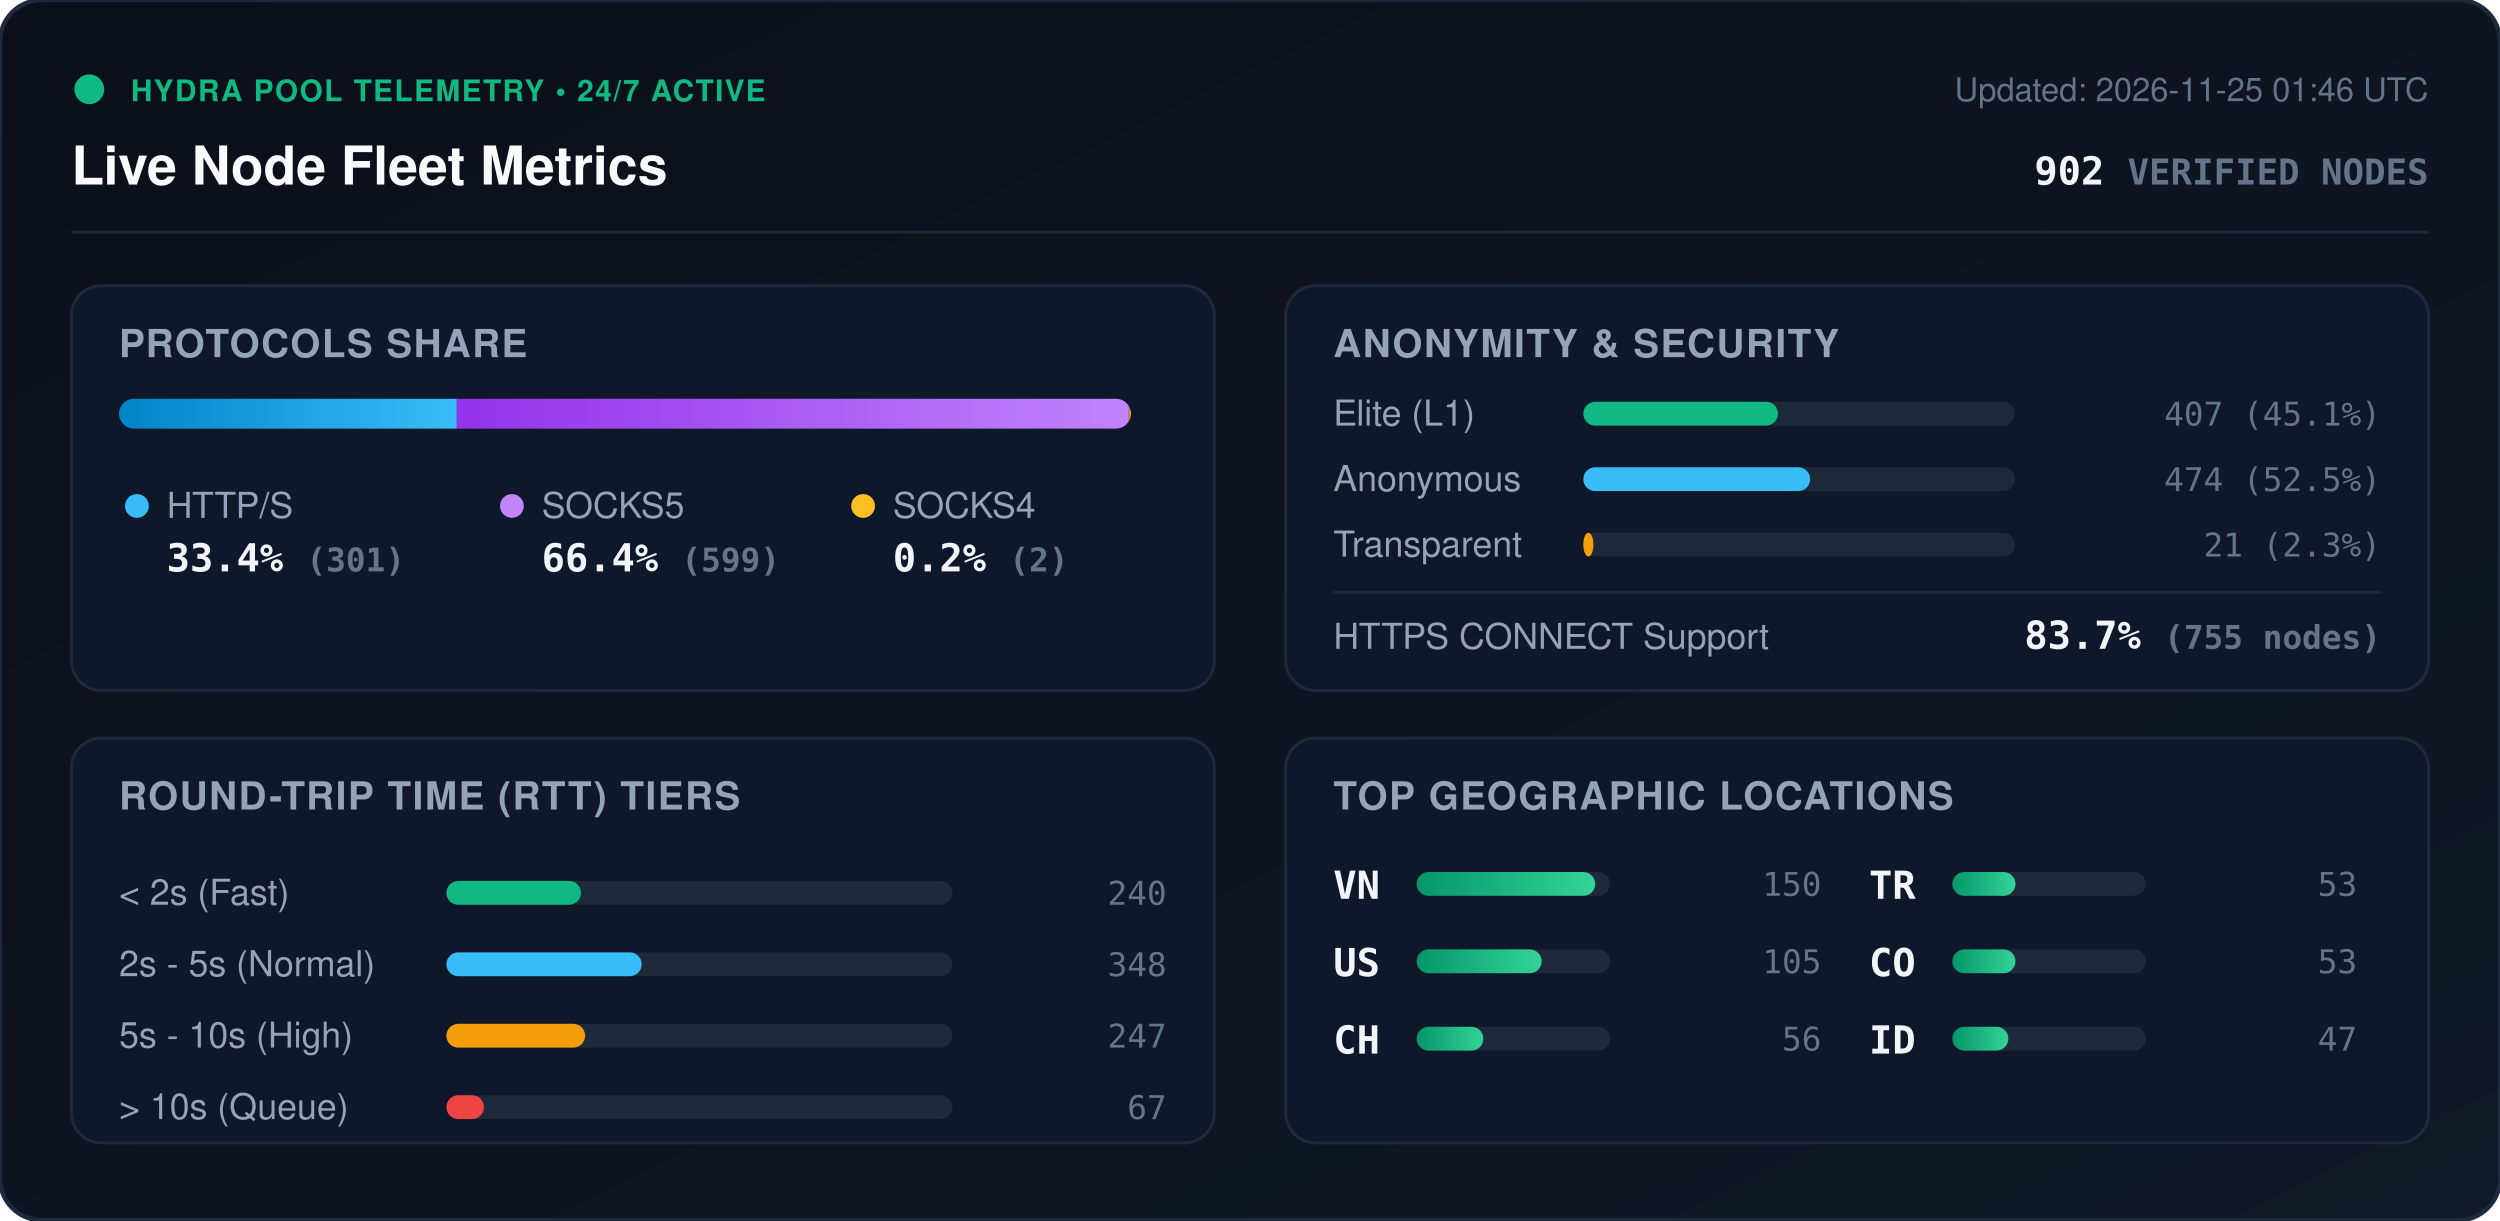
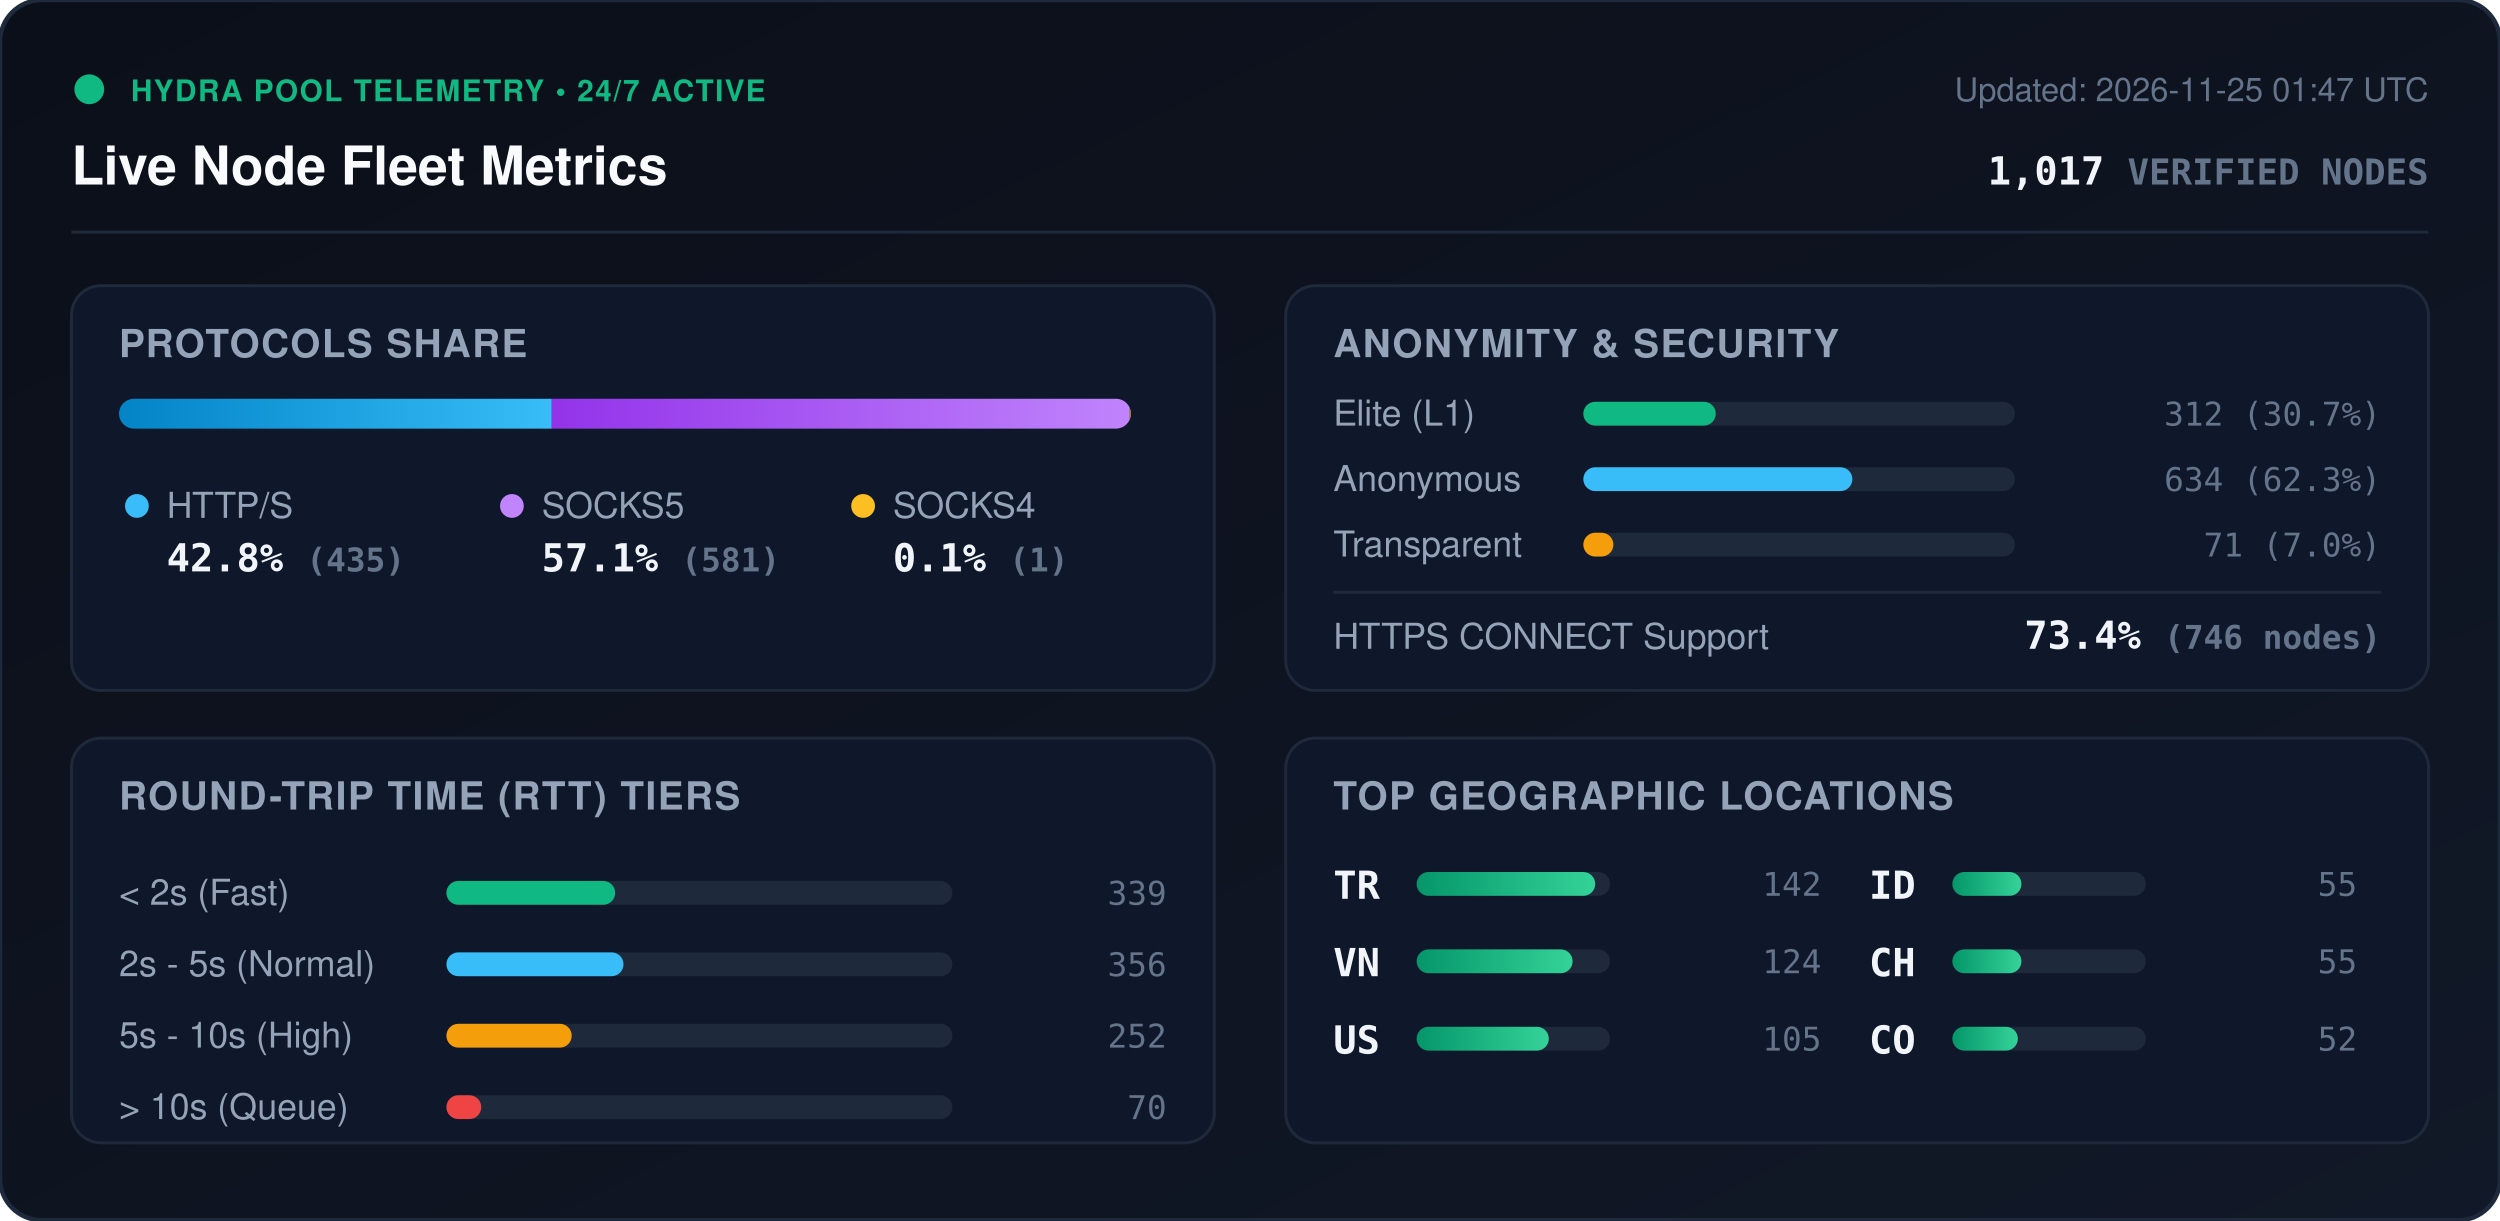
<svg xmlns="http://www.w3.org/2000/svg" viewBox="0 0 840 410" width="840" height="410" style="max-width: 100%; height: auto;">
  <defs>
    <linearGradient id="bg" x1="0%" y1="0%" x2="100%" y2="100%">
      <stop offset="0%" stop-color="#0b0f19" />
      <stop offset="100%" stop-color="#111827" />
    </linearGradient>
    <linearGradient id="bar-http" x1="0%" y1="0%" x2="100%" y2="0%">
      <stop offset="0%" stop-color="#0284c7" />
      <stop offset="100%" stop-color="#38bdf8" />
    </linearGradient>
    <linearGradient id="bar-socks5" x1="0%" y1="0%" x2="100%" y2="0%">
      <stop offset="0%" stop-color="#9333ea" />
      <stop offset="100%" stop-color="#c084fc" />
    </linearGradient>
    <linearGradient id="bar-socks4" x1="0%" y1="0%" x2="100%" y2="0%">
      <stop offset="0%" stop-color="#d97706" />
      <stop offset="100%" stop-color="#fbbf24" />
    </linearGradient>
    <linearGradient id="bar-green" x1="0%" y1="0%" x2="100%" y2="0%">
      <stop offset="0%" stop-color="#059669" />
      <stop offset="100%" stop-color="#34d399" />
    </linearGradient>
    <clipPath id="prog-track-clip">
      <rect width="340.0" height="10" rx="5" />
    </clipPath>
    <style>
      .title { font: 700 18px -apple-system, BlinkMacSystemFont, 'Segoe UI', Helvetica, Arial, sans-serif; fill: #f8fafc; }
      .sub { font: 500 11px -apple-system, BlinkMacSystemFont, 'Segoe UI', Helvetica, Arial, sans-serif; fill: #64748b; }
      .section-hdr { font: 600 13px -apple-system, BlinkMacSystemFont, 'Segoe UI', Helvetica, Arial, sans-serif; fill: #94a3b8; letter-spacing: 0.5px; }
      .metric-val { font: 700 13px -apple-system, BlinkMacSystemFont, 'Segoe UI', Helvetica, Arial, sans-serif; fill: #f1f5f9; }
      .metric-lbl { font: 500 12px -apple-system, BlinkMacSystemFont, 'Segoe UI', Helvetica, Arial, sans-serif; fill: #94a3b8; }
      .badge-txt { font: 700 10px -apple-system, BlinkMacSystemFont, 'Segoe UI', Helvetica, Arial, sans-serif; fill: #10b981; letter-spacing: 0.5px; }
      .mono { font-family: ui-monospace, SFMono-Regular, Menlo, Monaco, Consolas, monospace; }
      .pulse { animation: beacon 2s infinite ease-in-out; }
      @keyframes beacon { 0%, 100% { opacity: 1; } 50% { opacity: 0.35; } }
    </style>
  </defs>
  <rect width="840" height="410" rx="14" fill="url(#bg)" stroke="#1e293b" stroke-width="1.5" />
  <g transform="translate(24, 24)">
    <circle cx="6" cy="6" r="5" fill="#10b981" class="pulse" />
    <text x="20" y="10" class="badge-txt">HYDRA POOL TELEMETRY • 24/7 ACTIVE</text>
    <text x="0" y="38" class="title">Live Node Fleet Metrics</text>
-     <text x="792" y="10" text-anchor="end" class="sub">Updated: 2026-11-25 01:46 UTC</text>
-     <text x="792" y="38" text-anchor="end" class="metric-val mono" fill="#38bdf8">902 <tspan font-size="12" fill="#64748b">VERIFIED NODES</tspan>
+     <text x="792" y="10" text-anchor="end" class="sub">Updated: 2026-11-25 01:47 UTC</text>
+     <text x="792" y="38" text-anchor="end" class="metric-val mono" fill="#38bdf8">1,017 <tspan font-size="12" fill="#64748b">VERIFIED NODES</tspan>
    </text>
  </g>
  <line x1="24" y1="78" x2="816" y2="78" stroke="#1e293b" stroke-width="1" />
  <g transform="translate(24, 96)">
    <rect width="384" height="136" rx="10" fill="#0f172a" stroke="#1e293b" />
    <text x="16" y="24" class="section-hdr">PROTOCOLS SHARE</text>
    <g transform="translate(16, 38)">
      <rect width="340.0" height="10" rx="5" fill="#1e293b" />
      <g clip-path="url(#prog-track-clip)">
-         <rect x="0" width="113.5" height="10" fill="url(#bar-http)" />
-         <rect x="113.5" width="225.8" height="10" fill="url(#bar-socks5)" />
-         <rect x="339.3" width="0.8" height="10" fill="url(#bar-socks4)" />
+         <rect x="0" width="145.4" height="10" fill="url(#bar-http)" />
+         <rect x="145.4" width="194.2" height="10" fill="url(#bar-socks5)" />
+         <rect x="339.6" width="0.3" height="10" fill="url(#bar-socks4)" />
      </g>
    </g>
    <g transform="translate(16, 68)">
      <circle cx="6" cy="6" r="4" fill="#38bdf8" />
      <text x="16" y="10" class="metric-lbl">HTTP/S</text>
-       <text x="16" y="28" class="metric-val mono">33.4% <tspan font-size="11" fill="#64748b">(301)</tspan>
+       <text x="16" y="28" class="metric-val mono">42.8% <tspan font-size="11" fill="#64748b">(435)</tspan>
      </text>
      <circle cx="132" cy="6" r="4" fill="#c084fc" />
      <text x="142" y="10" class="metric-lbl">SOCKS5</text>
-       <text x="142" y="28" class="metric-val mono">66.4% <tspan font-size="11" fill="#64748b">(599)</tspan>
+       <text x="142" y="28" class="metric-val mono">57.1% <tspan font-size="11" fill="#64748b">(581)</tspan>
      </text>
      <circle cx="250" cy="6" r="4" fill="#fbbf24" />
      <text x="260" y="10" class="metric-lbl">SOCKS4</text>
-       <text x="260" y="28" class="metric-val mono">0.2% <tspan font-size="11" fill="#64748b">(2)</tspan>
+       <text x="260" y="28" class="metric-val mono">0.1% <tspan font-size="11" fill="#64748b">(1)</tspan>
      </text>
    </g>
  </g>
  <g transform="translate(432, 96)">
    <rect width="384" height="136" rx="10" fill="#0f172a" stroke="#1e293b" />
    <text x="16" y="24" class="section-hdr">ANONYMITY &amp; SECURITY</text>
    <text x="16" y="47" class="metric-lbl">Elite (L1)</text>
    <rect x="100" y="39" width="145.0" height="8" rx="4" fill="#1e293b" />
-     <rect x="100" y="39" width="65.4" height="8" rx="4" fill="#10b981" />
-     <text x="368" y="47" text-anchor="end" class="mono sub" fill="#e2e8f0">407 (45.1%)</text>
+     <rect x="100" y="39" width="44.5" height="8" rx="4" fill="#10b981" />
+     <text x="368" y="47" text-anchor="end" class="mono sub" fill="#e2e8f0">312 (30.7%)</text>
    <text x="16" y="69" class="metric-lbl">Anonymous</text>
    <rect x="100" y="61" width="145.0" height="8" rx="4" fill="#1e293b" />
-     <rect x="100" y="61" width="76.2" height="8" rx="4" fill="#38bdf8" />
-     <text x="368" y="69" text-anchor="end" class="mono sub" fill="#e2e8f0">474 (52.5%)</text>
+     <rect x="100" y="61" width="90.4" height="8" rx="4" fill="#38bdf8" />
+     <text x="368" y="69" text-anchor="end" class="mono sub" fill="#e2e8f0">634 (62.3%)</text>
    <text x="16" y="91" class="metric-lbl">Transparent</text>
    <rect x="100" y="83" width="145.0" height="8" rx="4" fill="#1e293b" />
-     <rect x="100" y="83" width="3.4" height="8" rx="4" fill="#f59e0b" />
-     <text x="368" y="91" text-anchor="end" class="mono sub" fill="#e2e8f0">21 (2.3%)</text>
+     <rect x="100" y="83" width="10.1" height="8" rx="4" fill="#f59e0b" />
+     <text x="368" y="91" text-anchor="end" class="mono sub" fill="#e2e8f0">71 (7.0%)</text>
    <line x1="16" y1="103" x2="368" y2="103" stroke="#1e293b" stroke-width="1" />
    <text x="16" y="122" class="metric-lbl">HTTPS CONNECT Support</text>
-     <text x="368" y="122" text-anchor="end" class="metric-val mono" fill="#34d399">83.7% <tspan font-size="11" fill="#64748b">(755 nodes)</tspan>
+     <text x="368" y="122" text-anchor="end" class="metric-val mono" fill="#34d399">73.4% <tspan font-size="11" fill="#64748b">(746 nodes)</tspan>
    </text>
  </g>
  <g transform="translate(24, 248)">
    <rect width="384" height="136" rx="10" fill="#0f172a" stroke="#1e293b" />
    <text x="16" y="24" class="section-hdr">ROUND-TRIP TIME (RTT) TIERS</text>
    <g transform="translate(16, 42)">
      <text x="0" y="14" class="metric-lbl">&lt; 2s (Fast)</text>
      <rect x="110" y="6" width="170" height="8" rx="4" fill="#1e293b" />
-       <rect x="110" y="6" width="45.2" height="8" rx="4" fill="#10b981" />
-       <text x="352" y="14" text-anchor="end" class="mono sub">240</text>
+       <rect x="110" y="6" width="56.7" height="8" rx="4" fill="#10b981" />
+       <text x="352" y="14" text-anchor="end" class="mono sub">339</text>
      <text x="0" y="38" class="metric-lbl">2s - 5s (Normal)</text>
      <rect x="110" y="30" width="170" height="8" rx="4" fill="#1e293b" />
-       <rect x="110" y="30" width="65.6" height="8" rx="4" fill="#38bdf8" />
-       <text x="352" y="38" text-anchor="end" class="mono sub">348</text>
+       <rect x="110" y="30" width="59.5" height="8" rx="4" fill="#38bdf8" />
+       <text x="352" y="38" text-anchor="end" class="mono sub">356</text>
      <text x="0" y="62" class="metric-lbl">5s - 10s (High)</text>
      <rect x="110" y="54" width="170" height="8" rx="4" fill="#1e293b" />
-       <rect x="110" y="54" width="46.6" height="8" rx="4" fill="#f59e0b" />
-       <text x="352" y="62" text-anchor="end" class="mono sub">247</text>
+       <rect x="110" y="54" width="42.1" height="8" rx="4" fill="#f59e0b" />
+       <text x="352" y="62" text-anchor="end" class="mono sub">252</text>
      <text x="0" y="86" class="metric-lbl">&gt; 10s (Queue)</text>
      <rect x="110" y="78" width="170" height="8" rx="4" fill="#1e293b" />
-       <rect x="110" y="78" width="12.6" height="8" rx="4" fill="#ef4444" />
-       <text x="352" y="86" text-anchor="end" class="mono sub">67</text>
+       <rect x="110" y="78" width="11.7" height="8" rx="4" fill="#ef4444" />
+       <text x="352" y="86" text-anchor="end" class="mono sub">70</text>
    </g>
  </g>
  <g transform="translate(432, 248)">
    <rect width="384" height="136" rx="10" fill="#0f172a" stroke="#1e293b" />
    <text x="16" y="24" class="section-hdr">TOP GEOGRAPHIC LOCATIONS</text>
    <g transform="translate(16, 42)">
      <g transform="translate(0, 0)">
+         <text x="0" y="12" class="mono metric-val" font-size="12">TR</text>
+         <rect x="28" y="3" width="65" height="8" rx="4" fill="#1e293b" />
+         <rect x="28" y="3" width="60.0" height="8" rx="4" fill="url(#bar-green)" />
+         <text x="164" y="11" text-anchor="end" class="mono sub">142</text>
+       </g>
+       <g transform="translate(0, 26)">
        <text x="0" y="12" class="mono metric-val" font-size="12">VN</text>
        <rect x="28" y="3" width="65" height="8" rx="4" fill="#1e293b" />
-         <rect x="28" y="3" width="60.0" height="8" rx="4" fill="url(#bar-green)" />
-         <text x="164" y="11" text-anchor="end" class="mono sub">150</text>
+         <rect x="28" y="3" width="52.4" height="8" rx="4" fill="url(#bar-green)" />
+         <text x="164" y="11" text-anchor="end" class="mono sub">124</text>
      </g>
-       <g transform="translate(0, 26)">
+       <g transform="translate(0, 52)">
        <text x="0" y="12" class="mono metric-val" font-size="12">US</text>
        <rect x="28" y="3" width="65" height="8" rx="4" fill="#1e293b" />
-         <rect x="28" y="3" width="42.0" height="8" rx="4" fill="url(#bar-green)" />
+         <rect x="28" y="3" width="44.4" height="8" rx="4" fill="url(#bar-green)" />
        <text x="164" y="11" text-anchor="end" class="mono sub">105</text>
      </g>
-       <g transform="translate(0, 52)">
+       <g transform="translate(180, 0)">
+         <text x="0" y="12" class="mono metric-val" font-size="12">ID</text>
+         <rect x="28" y="3" width="65" height="8" rx="4" fill="#1e293b" />
+         <rect x="28" y="3" width="23.2" height="8" rx="4" fill="url(#bar-green)" />
+         <text x="164" y="11" text-anchor="end" class="mono sub">55</text>
+       </g>
+       <g transform="translate(180, 26)">
        <text x="0" y="12" class="mono metric-val" font-size="12">CH</text>
        <rect x="28" y="3" width="65" height="8" rx="4" fill="#1e293b" />
-         <rect x="28" y="3" width="22.4" height="8" rx="4" fill="url(#bar-green)" />
-         <text x="164" y="11" text-anchor="end" class="mono sub">56</text>
+         <rect x="28" y="3" width="23.2" height="8" rx="4" fill="url(#bar-green)" />
+         <text x="164" y="11" text-anchor="end" class="mono sub">55</text>
      </g>
-       <g transform="translate(180, 0)">
-         <text x="0" y="12" class="mono metric-val" font-size="12">TR</text>
-         <rect x="28" y="3" width="65" height="8" rx="4" fill="#1e293b" />
-         <rect x="28" y="3" width="21.2" height="8" rx="4" fill="url(#bar-green)" />
-         <text x="164" y="11" text-anchor="end" class="mono sub">53</text>
-       </g>
-       <g transform="translate(180, 26)">
+       <g transform="translate(180, 52)">
        <text x="0" y="12" class="mono metric-val" font-size="12">CO</text>
        <rect x="28" y="3" width="65" height="8" rx="4" fill="#1e293b" />
-         <rect x="28" y="3" width="21.2" height="8" rx="4" fill="url(#bar-green)" />
-         <text x="164" y="11" text-anchor="end" class="mono sub">53</text>
-       </g>
-       <g transform="translate(180, 52)">
-         <text x="0" y="12" class="mono metric-val" font-size="12">ID</text>
-         <rect x="28" y="3" width="65" height="8" rx="4" fill="#1e293b" />
-         <rect x="28" y="3" width="18.8" height="8" rx="4" fill="url(#bar-green)" />
-         <text x="164" y="11" text-anchor="end" class="mono sub">47</text>
+         <rect x="28" y="3" width="22.0" height="8" rx="4" fill="url(#bar-green)" />
+         <text x="164" y="11" text-anchor="end" class="mono sub">52</text>
      </g>
    </g>
  </g>
</svg>
